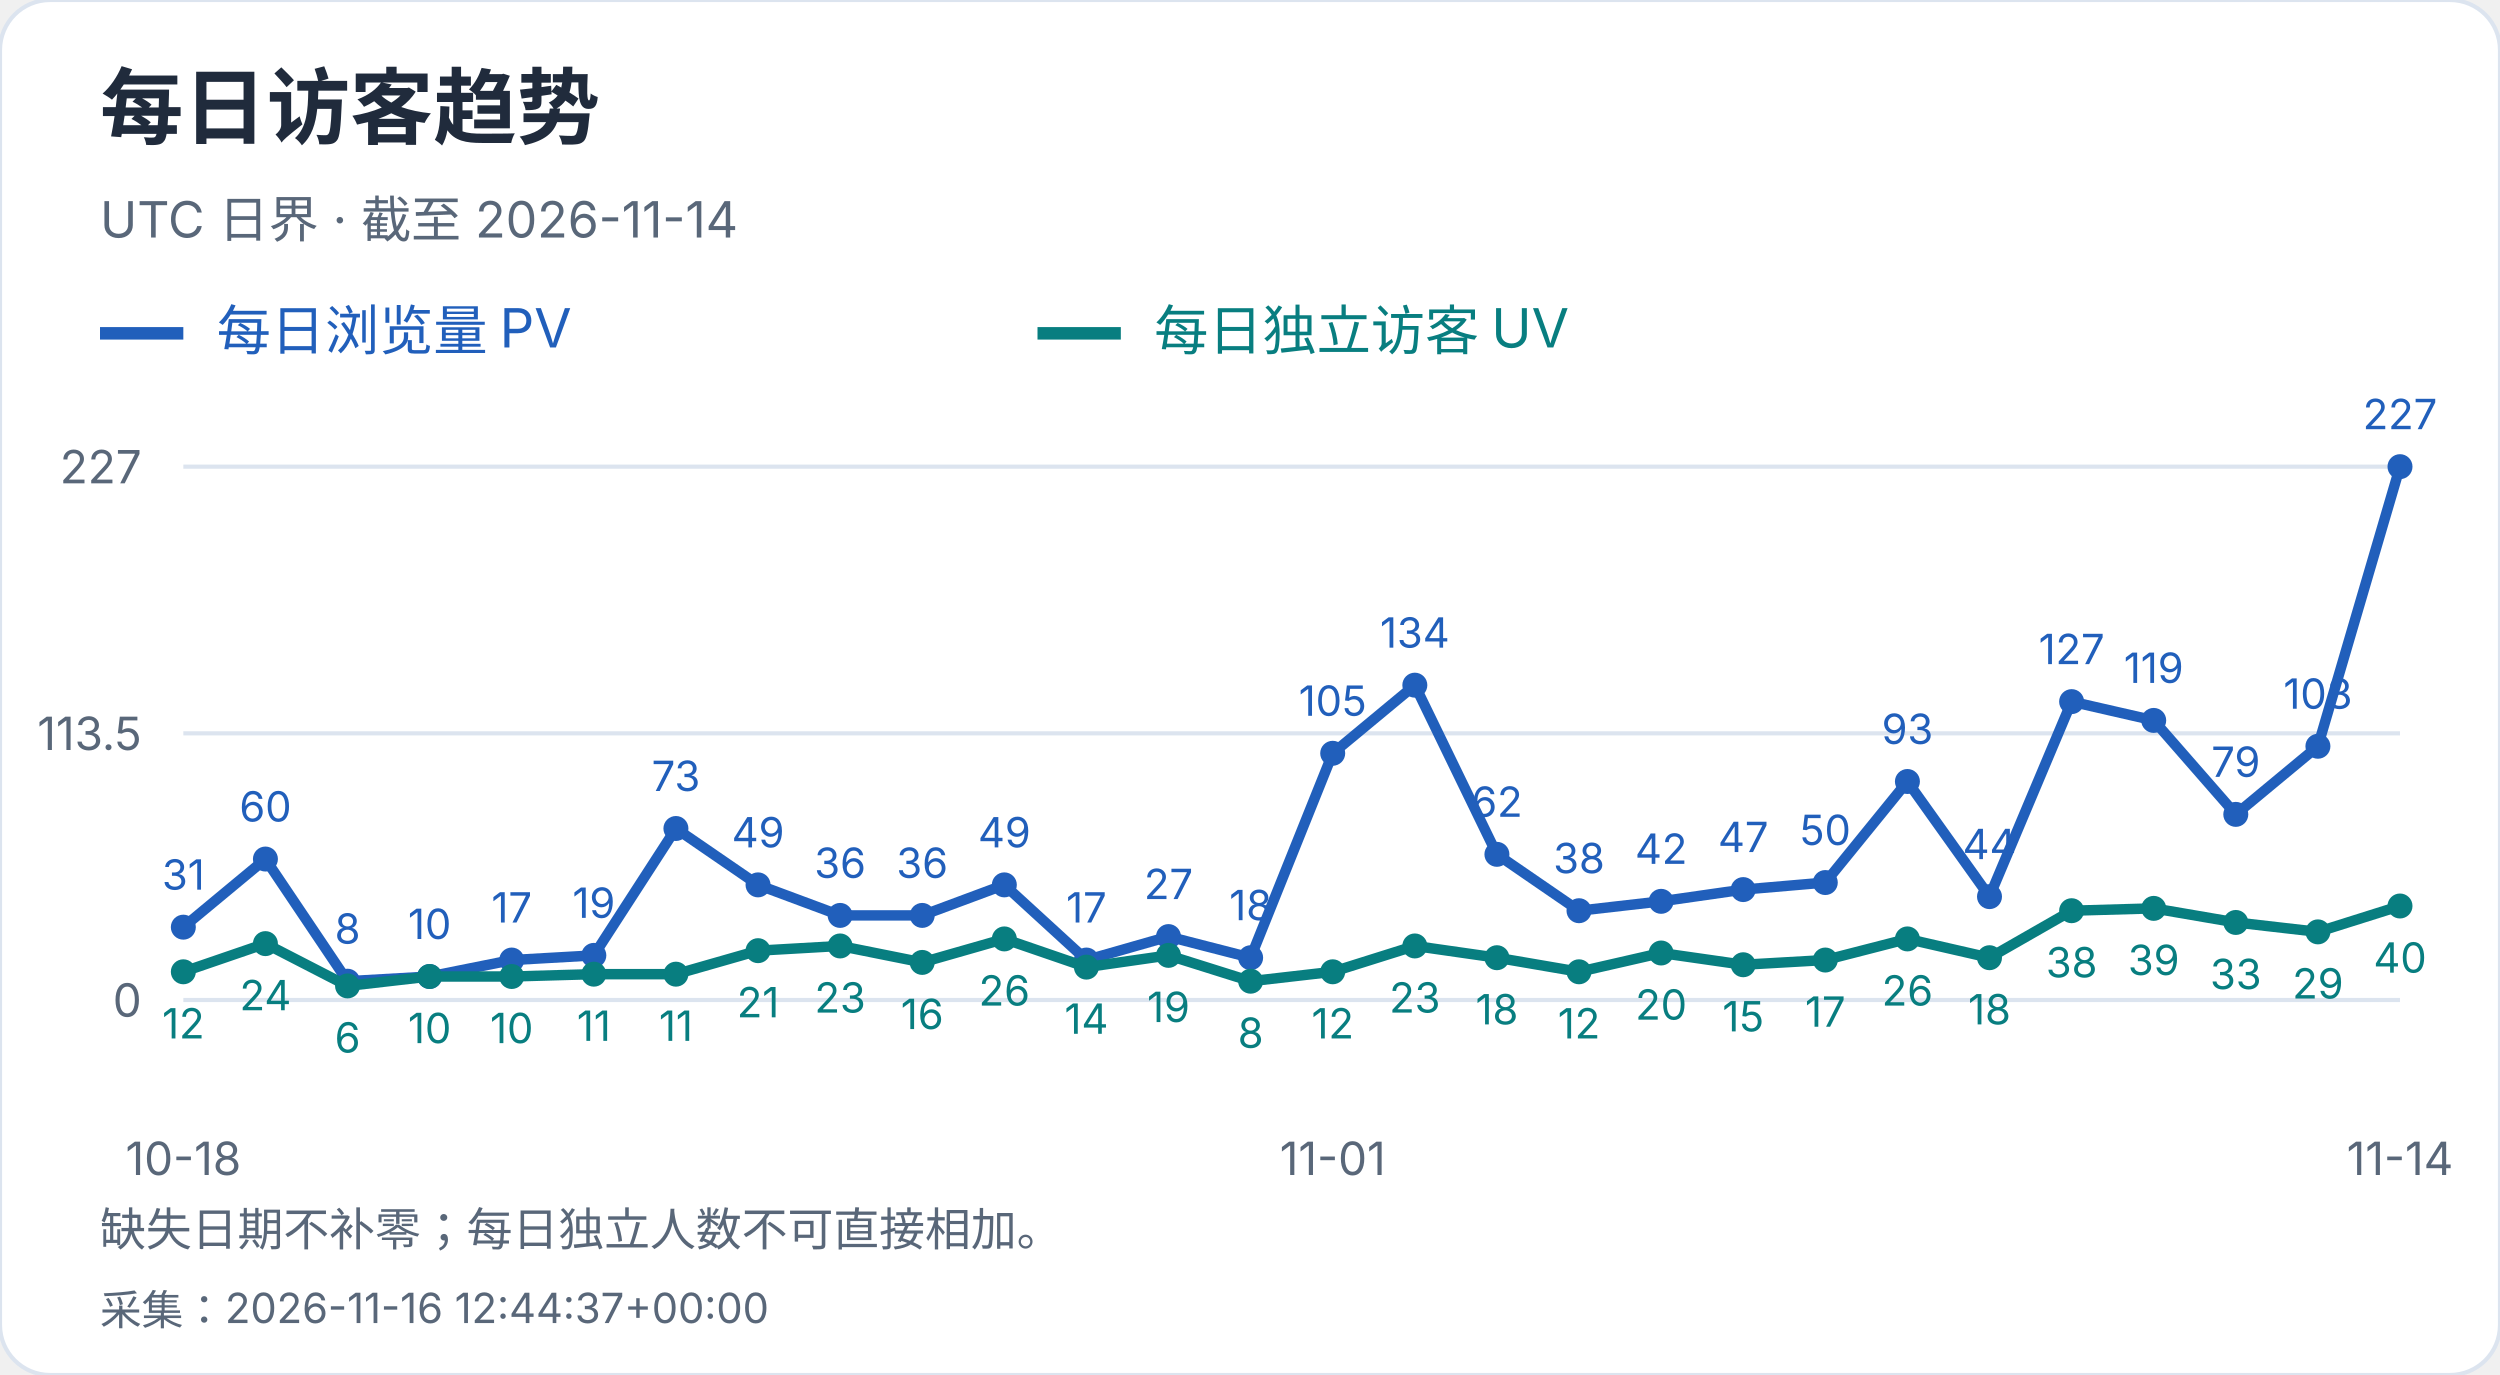
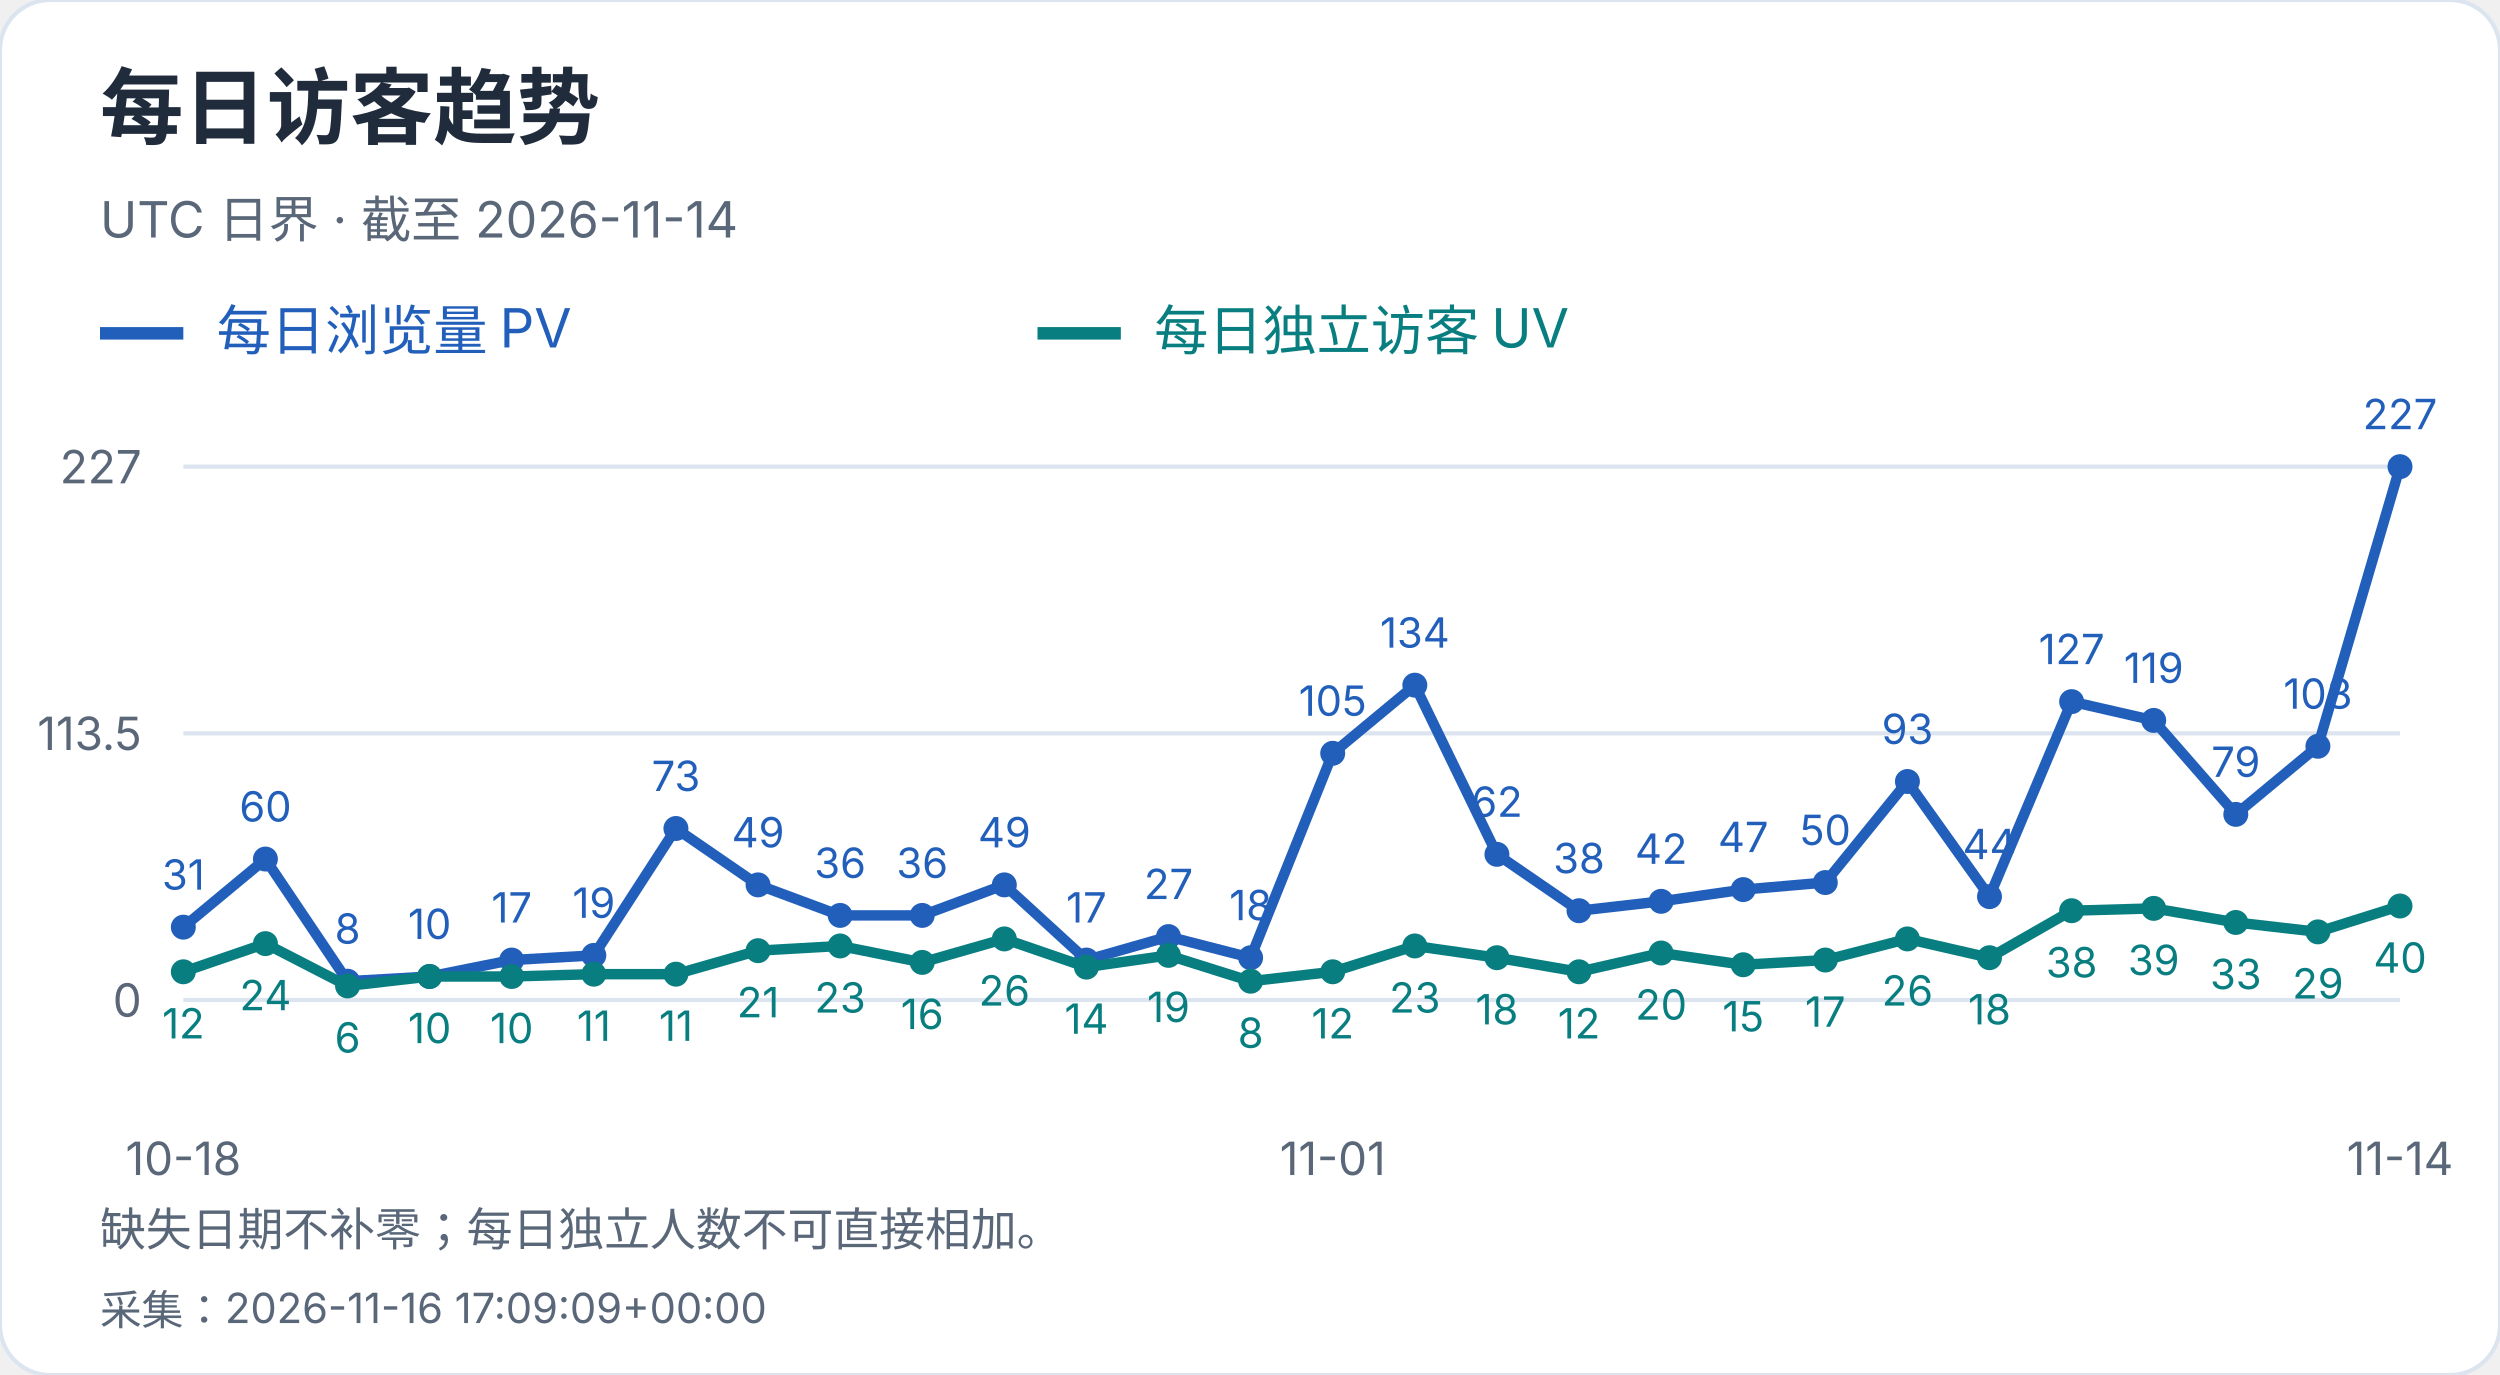
<svg xmlns="http://www.w3.org/2000/svg" width="600" height="330" viewBox="0 0 600 330" role="img" aria-label="每日访客趋势">
  <style>text{font-family:-apple-system,BlinkMacSystemFont,"Segoe UI","PingFang SC","Microsoft YaHei",sans-serif;font-variant-numeric:tabular-nums}</style>
  <rect width="600" height="330" rx="12" fill="white" stroke="#dce4ef" />
  <text x="24" y="33" font-size="20" fill="#202b3c" font-weight="650" text-anchor="start">每日访客趋势</text>
  <text x="24" y="57" font-size="12" fill="#596779" font-weight="400" text-anchor="start">UTC 日界 · 截至 2026-11-14</text>
  <path d="M24 80h20" stroke="#215fbb" stroke-width="3" />
  <text x="52" y="84" font-size="13" fill="#215fbb" font-weight="400" text-anchor="start">每日浏览量 PV</text>
  <path d="M249 80h20" stroke="#087e80" stroke-width="3" />
  <text x="277" y="84" font-size="13" fill="#087e80" font-weight="400" text-anchor="start">每日独立访客 UV</text>
  <path d="M44 240.0H576" stroke="#dce4ef" />
  <text x="34" y="244.0" font-size="11" fill="#596779" font-weight="400" text-anchor="end">0</text>
  <path d="M44 176.0H576" stroke="#dce4ef" />
  <text x="34" y="180.0" font-size="11" fill="#596779" font-weight="400" text-anchor="end">113.5</text>
  <path d="M44 112.0H576" stroke="#dce4ef" />
  <text x="34" y="116.0" font-size="11" fill="#596779" font-weight="400" text-anchor="end">227</text>
  <circle cx="44.00" cy="222.52" r="3" fill="#215fbb" />
  <text x="44.0" y="213.52" font-size="10" fill="#215fbb" font-weight="400" text-anchor="middle">31</text>
  <circle cx="63.70" cy="206.17" r="3" fill="#215fbb" />
  <text x="63.7" y="197.17" font-size="10" fill="#215fbb" font-weight="400" text-anchor="middle">60</text>
  <circle cx="83.41" cy="235.49" r="3" fill="#215fbb" />
  <text x="83.41" y="226.49" font-size="10" fill="#215fbb" font-weight="400" text-anchor="middle">8</text>
  <circle cx="103.11" cy="234.36" r="3" fill="#215fbb" />
  <text x="103.11" y="225.36" font-size="10" fill="#215fbb" font-weight="400" text-anchor="middle">10</text>
  <circle cx="122.81" cy="230.41" r="3" fill="#215fbb" />
  <text x="122.81" y="221.41" font-size="10" fill="#215fbb" font-weight="400" text-anchor="middle">17</text>
  <circle cx="142.52" cy="229.29" r="3" fill="#215fbb" />
  <text x="142.52" y="220.29" font-size="10" fill="#215fbb" font-weight="400" text-anchor="middle">19</text>
  <circle cx="162.22" cy="198.84" r="3" fill="#215fbb" />
  <text x="162.22" y="189.84" font-size="10" fill="#215fbb" font-weight="400" text-anchor="middle">73</text>
  <circle cx="181.93" cy="212.37" r="3" fill="#215fbb" />
  <text x="181.93" y="203.37" font-size="10" fill="#215fbb" font-weight="400" text-anchor="middle">49</text>
  <circle cx="201.63" cy="219.70" r="3" fill="#215fbb" />
  <text x="201.63" y="210.7" font-size="10" fill="#215fbb" font-weight="400" text-anchor="middle">36</text>
  <circle cx="221.33" cy="219.70" r="3" fill="#215fbb" />
  <text x="221.33" y="210.7" font-size="10" fill="#215fbb" font-weight="400" text-anchor="middle">36</text>
  <circle cx="241.04" cy="212.37" r="3" fill="#215fbb" />
  <text x="241.04" y="203.37" font-size="10" fill="#215fbb" font-weight="400" text-anchor="middle">49</text>
  <circle cx="260.74" cy="230.41" r="3" fill="#215fbb" />
  <text x="260.74" y="221.41" font-size="10" fill="#215fbb" font-weight="400" text-anchor="middle">17</text>
  <circle cx="280.44" cy="224.78" r="3" fill="#215fbb" />
  <text x="280.44" y="215.78" font-size="10" fill="#215fbb" font-weight="400" text-anchor="middle">27</text>
  <circle cx="300.15" cy="229.85" r="3" fill="#215fbb" />
  <text x="300.15" y="220.85" font-size="10" fill="#215fbb" font-weight="400" text-anchor="middle">18</text>
  <circle cx="319.85" cy="180.79" r="3" fill="#215fbb" />
  <text x="319.85" y="171.79" font-size="10" fill="#215fbb" font-weight="400" text-anchor="middle">105</text>
  <circle cx="339.56" cy="164.44" r="3" fill="#215fbb" />
  <text x="339.56" y="155.44" font-size="10" fill="#215fbb" font-weight="400" text-anchor="middle">134</text>
  <circle cx="359.26" cy="205.04" r="3" fill="#215fbb" />
  <text x="359.26" y="196.04" font-size="10" fill="#215fbb" font-weight="400" text-anchor="middle">62</text>
  <circle cx="378.96" cy="218.57" r="3" fill="#215fbb" />
  <text x="378.96" y="209.57" font-size="10" fill="#215fbb" font-weight="400" text-anchor="middle">38</text>
  <circle cx="398.67" cy="216.32" r="3" fill="#215fbb" />
  <text x="398.67" y="207.32" font-size="10" fill="#215fbb" font-weight="400" text-anchor="middle">42</text>
  <circle cx="418.37" cy="213.50" r="3" fill="#215fbb" />
  <text x="418.37" y="204.5" font-size="10" fill="#215fbb" font-weight="400" text-anchor="middle">47</text>
  <circle cx="438.07" cy="211.81" r="3" fill="#215fbb" />
  <text x="438.07" y="202.81" font-size="10" fill="#215fbb" font-weight="400" text-anchor="middle">50</text>
  <circle cx="457.78" cy="187.56" r="3" fill="#215fbb" />
  <text x="457.78" y="178.56" font-size="10" fill="#215fbb" font-weight="400" text-anchor="middle">93</text>
  <circle cx="477.48" cy="215.19" r="3" fill="#215fbb" />
  <text x="477.48" y="206.19" font-size="10" fill="#215fbb" font-weight="400" text-anchor="middle">44</text>
  <circle cx="497.19" cy="168.39" r="3" fill="#215fbb" />
  <text x="497.19" y="159.39" font-size="10" fill="#215fbb" font-weight="400" text-anchor="middle">127</text>
  <circle cx="516.89" cy="172.90" r="3" fill="#215fbb" />
  <text x="516.89" y="163.9" font-size="10" fill="#215fbb" font-weight="400" text-anchor="middle">119</text>
  <circle cx="536.59" cy="195.45" r="3" fill="#215fbb" />
  <text x="536.59" y="186.45" font-size="10" fill="#215fbb" font-weight="400" text-anchor="middle">79</text>
  <circle cx="556.30" cy="179.10" r="3" fill="#215fbb" />
  <text x="556.3" y="170.1" font-size="10" fill="#215fbb" font-weight="400" text-anchor="middle">108</text>
  <circle cx="576.00" cy="112.00" r="3" fill="#215fbb" />
  <text x="576.0" y="103.0" font-size="10" fill="#215fbb" font-weight="400" text-anchor="middle">227</text>
  <polyline points="44.00,222.52 63.70,206.17 83.41,235.49 103.11,234.36 122.81,230.41 142.52,229.29 162.22,198.84 181.93,212.37 201.63,219.70 221.33,219.70 241.04,212.37 260.74,230.41 280.44,224.78 300.15,229.85 319.85,180.79 339.56,164.44 359.26,205.04 378.96,218.57 398.67,216.32 418.37,213.50 438.07,211.81 457.78,187.56 477.48,215.19 497.19,168.39 516.89,172.90 536.59,195.45 556.30,179.10 576.00,112.00" fill="none" stroke="#215fbb" stroke-width="2.5" />
  <circle cx="44.00" cy="233.23" r="3" fill="#087e80" />
  <text x="44.0" y="249.23" font-size="10" fill="#087e80" font-weight="400" text-anchor="middle">12</text>
  <circle cx="63.70" cy="226.47" r="3" fill="#087e80" />
  <text x="63.7" y="242.47" font-size="10" fill="#087e80" font-weight="400" text-anchor="middle">24</text>
  <circle cx="83.41" cy="236.62" r="3" fill="#087e80" />
  <text x="83.41" y="252.62" font-size="10" fill="#087e80" font-weight="400" text-anchor="middle">6</text>
  <circle cx="103.11" cy="234.36" r="3" fill="#087e80" />
  <text x="103.11" y="250.36" font-size="10" fill="#087e80" font-weight="400" text-anchor="middle">10</text>
  <circle cx="122.81" cy="234.36" r="3" fill="#087e80" />
  <text x="122.81" y="250.36" font-size="10" fill="#087e80" font-weight="400" text-anchor="middle">10</text>
  <circle cx="142.52" cy="233.80" r="3" fill="#087e80" />
  <text x="142.52" y="249.8" font-size="10" fill="#087e80" font-weight="400" text-anchor="middle">11</text>
  <circle cx="162.22" cy="233.80" r="3" fill="#087e80" />
  <text x="162.22" y="249.8" font-size="10" fill="#087e80" font-weight="400" text-anchor="middle">11</text>
  <circle cx="181.93" cy="228.16" r="3" fill="#087e80" />
  <text x="181.93" y="244.16" font-size="10" fill="#087e80" font-weight="400" text-anchor="middle">21</text>
  <circle cx="201.63" cy="227.03" r="3" fill="#087e80" />
  <text x="201.63" y="243.03" font-size="10" fill="#087e80" font-weight="400" text-anchor="middle">23</text>
  <circle cx="221.33" cy="230.98" r="3" fill="#087e80" />
  <text x="221.33" y="246.98" font-size="10" fill="#087e80" font-weight="400" text-anchor="middle">16</text>
  <circle cx="241.04" cy="225.34" r="3" fill="#087e80" />
  <text x="241.04" y="241.34" font-size="10" fill="#087e80" font-weight="400" text-anchor="middle">26</text>
  <circle cx="260.74" cy="232.11" r="3" fill="#087e80" />
  <text x="260.74" y="248.11" font-size="10" fill="#087e80" font-weight="400" text-anchor="middle">14</text>
  <circle cx="280.44" cy="229.29" r="3" fill="#087e80" />
  <text x="280.44" y="245.29" font-size="10" fill="#087e80" font-weight="400" text-anchor="middle">19</text>
  <circle cx="300.15" cy="235.49" r="3" fill="#087e80" />
  <text x="300.15" y="251.49" font-size="10" fill="#087e80" font-weight="400" text-anchor="middle">8</text>
  <circle cx="319.85" cy="233.23" r="3" fill="#087e80" />
  <text x="319.85" y="249.23" font-size="10" fill="#087e80" font-weight="400" text-anchor="middle">12</text>
  <circle cx="339.56" cy="227.03" r="3" fill="#087e80" />
  <text x="339.56" y="243.03" font-size="10" fill="#087e80" font-weight="400" text-anchor="middle">23</text>
  <circle cx="359.26" cy="229.85" r="3" fill="#087e80" />
  <text x="359.26" y="245.85" font-size="10" fill="#087e80" font-weight="400" text-anchor="middle">18</text>
  <circle cx="378.96" cy="233.23" r="3" fill="#087e80" />
  <text x="378.96" y="249.23" font-size="10" fill="#087e80" font-weight="400" text-anchor="middle">12</text>
  <circle cx="398.67" cy="228.72" r="3" fill="#087e80" />
  <text x="398.67" y="244.72" font-size="10" fill="#087e80" font-weight="400" text-anchor="middle">20</text>
  <circle cx="418.37" cy="231.54" r="3" fill="#087e80" />
  <text x="418.37" y="247.54" font-size="10" fill="#087e80" font-weight="400" text-anchor="middle">15</text>
  <circle cx="438.07" cy="230.41" r="3" fill="#087e80" />
  <text x="438.07" y="246.41" font-size="10" fill="#087e80" font-weight="400" text-anchor="middle">17</text>
  <circle cx="457.78" cy="225.34" r="3" fill="#087e80" />
  <text x="457.78" y="241.34" font-size="10" fill="#087e80" font-weight="400" text-anchor="middle">26</text>
  <circle cx="477.48" cy="229.85" r="3" fill="#087e80" />
  <text x="477.48" y="245.85" font-size="10" fill="#087e80" font-weight="400" text-anchor="middle">18</text>
  <circle cx="497.19" cy="218.57" r="3" fill="#087e80" />
  <text x="497.19" y="234.57" font-size="10" fill="#087e80" font-weight="400" text-anchor="middle">38</text>
  <circle cx="516.89" cy="218.01" r="3" fill="#087e80" />
  <text x="516.89" y="234.01" font-size="10" fill="#087e80" font-weight="400" text-anchor="middle">39</text>
  <circle cx="536.59" cy="221.39" r="3" fill="#087e80" />
  <text x="536.59" y="237.39" font-size="10" fill="#087e80" font-weight="400" text-anchor="middle">33</text>
  <circle cx="556.30" cy="223.65" r="3" fill="#087e80" />
  <text x="556.3" y="239.65" font-size="10" fill="#087e80" font-weight="400" text-anchor="middle">29</text>
  <circle cx="576.00" cy="217.44" r="3" fill="#087e80" />
  <text x="576.0" y="233.44" font-size="10" fill="#087e80" font-weight="400" text-anchor="middle">40</text>
  <polyline points="44.00,233.23 63.70,226.47 83.41,236.62 103.11,234.36 122.81,234.36 142.52,233.80 162.22,233.80 181.93,228.16 201.63,227.03 221.33,230.98 241.04,225.34 260.74,232.11 280.44,229.29 300.15,235.49 319.85,233.23 339.56,227.03 359.26,229.85 378.96,233.23 398.67,228.72 418.37,231.54 438.07,230.41 457.78,225.34 477.48,229.85 497.19,218.57 516.89,218.01 536.59,221.39 556.30,223.65 576.00,217.44" fill="none" stroke="#087e80" stroke-width="2.5" />
  <text x="44.0" y="282" font-size="11" fill="#596779" font-weight="400" text-anchor="middle">10-18</text>
  <text x="319.852" y="282" font-size="11" fill="#596779" font-weight="400" text-anchor="middle">11-01</text>
  <text x="576.0" y="282" font-size="11" fill="#596779" font-weight="400" text-anchor="middle">11-14</text>
  <text x="24" y="299" font-size="11" fill="#596779" font-weight="400" text-anchor="start">缺失日期不补零；每日独立人数不可直接相加。</text>
-   <text x="24" y="318" font-size="10" fill="#596779" font-weight="400" text-anchor="start">采集：2026-11-16 12:44:37+00:00</text>
+   <text x="24" y="318" font-size="10" fill="#596779" font-weight="400" text-anchor="start">采集：2026-11-16 17:09:09+00:00</text>
</svg>
